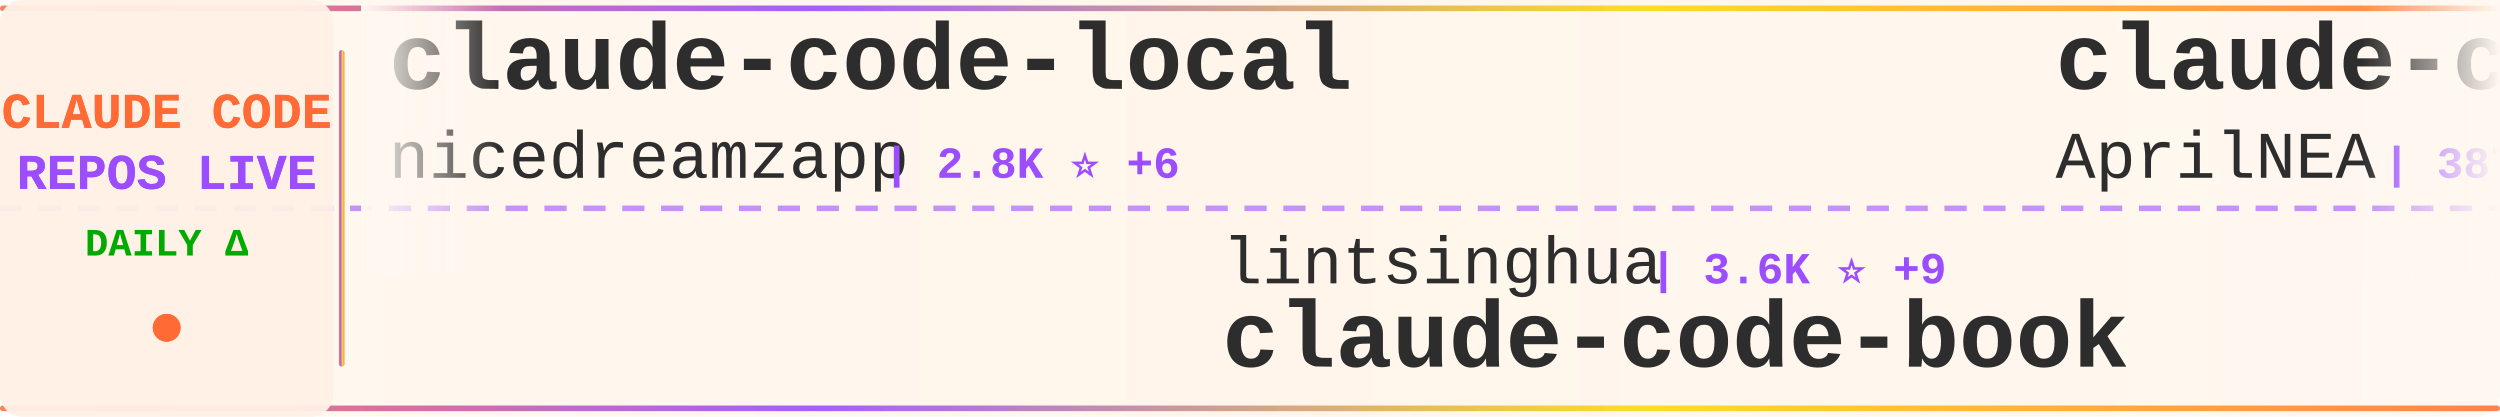
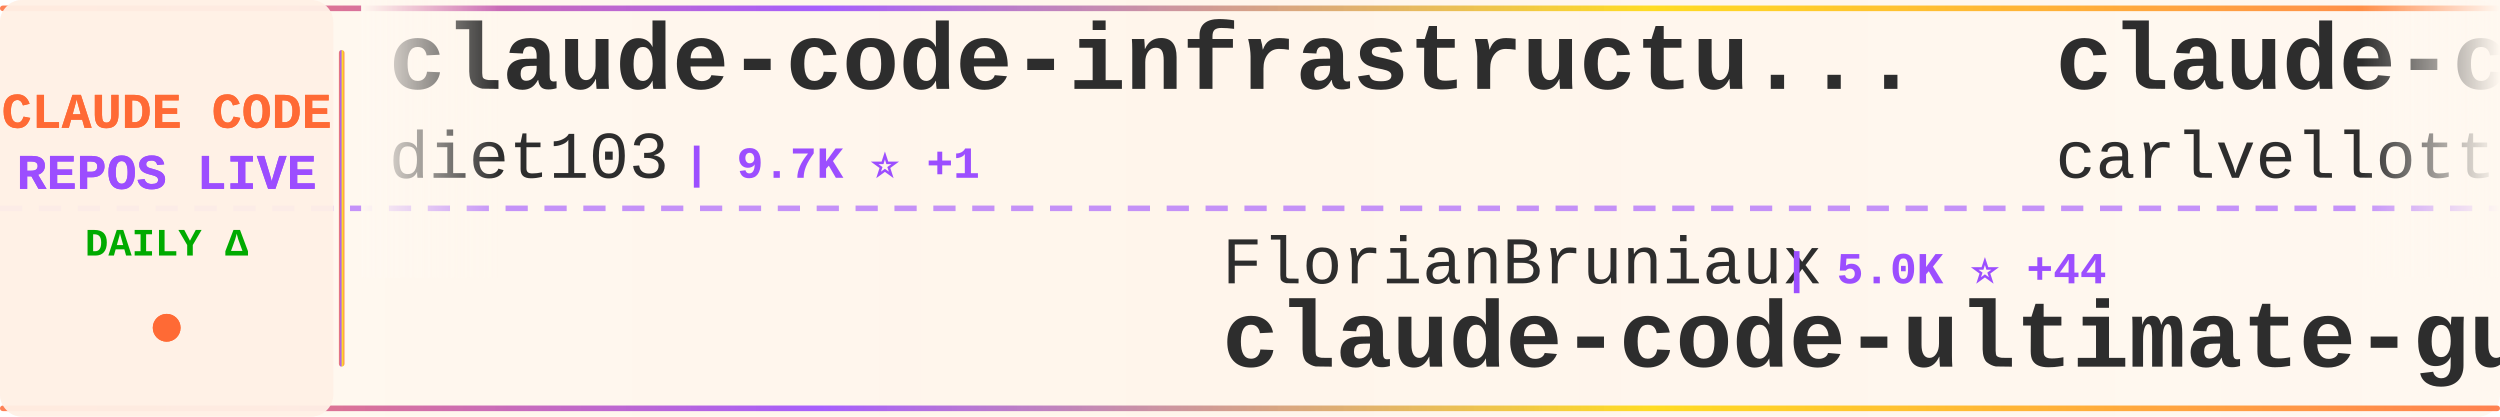
<svg xmlns="http://www.w3.org/2000/svg" width="900" height="150">
  <defs>
    <linearGradient id="tickerBg" x1="0%" y1="0%" x2="100%" y2="0%">
      <stop offset="0%" style="stop-color:#fff8f0;stop-opacity:0.98" />
      <stop offset="50%" style="stop-color:#fff5eb;stop-opacity:1" />
      <stop offset="100%" style="stop-color:#fff8f0;stop-opacity:0.98" />
    </linearGradient>
    <linearGradient id="borderGrad" x1="0%" y1="0%" x2="100%" y2="0%">
      <stop offset="0%" style="stop-color:#FF6B35;stop-opacity:0.85">
        <animate attributeName="stop-opacity" values="0.85;1;0.85" dur="2s" repeatCount="indefinite" />
      </stop>
      <stop offset="33%" style="stop-color:#9C4EFF;stop-opacity:0.9">
        <animate attributeName="stop-opacity" values="0.9;1;0.9" dur="2.2s" repeatCount="indefinite" />
      </stop>
      <stop offset="66%" style="stop-color:#FFD700;stop-opacity:0.85">
        <animate attributeName="stop-opacity" values="0.85;1;0.85" dur="1.8s" repeatCount="indefinite" />
      </stop>
      <stop offset="100%" style="stop-color:#FF6B35;stop-opacity:0.85">
        <animate attributeName="stop-opacity" values="0.85;1;0.85" dur="2s" repeatCount="indefinite" />
      </stop>
    </linearGradient>
    <filter id="textGlow">
      <feGaussianBlur stdDeviation="0.15" result="coloredBlur" />
      <feMerge>
        <feMergeNode in="coloredBlur" />
        <feMergeNode in="SourceGraphic" />
      </feMerge>
    </filter>
    <filter id="metricGlow">
      <feGaussianBlur stdDeviation="0.2" result="coloredBlur" />
      <feMerge>
        <feMergeNode in="coloredBlur" />
        <feMergeNode in="SourceGraphic" />
      </feMerge>
    </filter>
    <linearGradient id="leftFade" x1="0%" y1="0%" x2="100%" y2="0%">
      <stop offset="0%" style="stop-color:#fff8f0;stop-opacity:1" />
      <stop offset="100%" style="stop-color:#fff8f0;stop-opacity:0" />
    </linearGradient>
    <linearGradient id="rightFade" x1="0%" y1="0%" x2="100%" y2="0%">
      <stop offset="0%" style="stop-color:#fff8f0;stop-opacity:0" />
      <stop offset="100%" style="stop-color:#fff8f0;stop-opacity:1" />
    </linearGradient>
  </defs>
  <rect width="900" height="150" fill="url(#tickerBg)" rx="8" />
  <rect x="0" y="2" width="900" height="2" fill="url(#borderGrad)" rx="1" />
  <rect x="0" y="146" width="900" height="2" fill="url(#borderGrad)" rx="1" />
  <line x1="0" y1="75" x2="900" y2="75" stroke="#9C4EFF" stroke-width="2" stroke-dasharray="8 6" opacity="0.6" />
  <rect x="0" y="0" width="120" height="150" fill="#fff0e6" opacity="0.95" rx="8" />
  <text x="60" y="46" font-family="'Courier New', monospace" font-size="18" font-weight="bold" fill="#FF6B35" text-anchor="middle" filter="url(#textGlow)">
    CLAUDE CODE
  </text>
  <text x="60" y="68" font-family="'Courier New', monospace" font-size="18" font-weight="bold" fill="#9C4EFF" text-anchor="middle" filter="url(#textGlow)">
    REPOS LIVE
  </text>
  <text x="60" y="92" font-family="'Courier New', monospace" font-size="14" font-weight="bold" fill="#00aa00" text-anchor="middle">
    DAILY Δ
  </text>
  <circle cx="60" cy="118" r="5" fill="#FF6B35" filter="url(#metricGlow)">
    <animate attributeName="r" values="4;6;4" dur="1.5s" repeatCount="indefinite" />
    <animate attributeName="opacity" values="0.6;1;0.6" dur="1.5s" repeatCount="indefinite" />
  </circle>
  <rect x="122" y="18" width="2" height="114" fill="url(#borderGrad)" rx="1" />
  <clipPath id="tickerClip">
    <rect x="130" y="0" width="770" height="150" />
  </clipPath>
  <g clip-path="url(#tickerClip)">
    <g id="tickerItems">
      <animateTransform attributeName="transform" attributeType="XML" type="translate" from="0 0" to="-3000 0" dur="54s" repeatCount="indefinite" />
      <g transform="translate(0, 0)">
-         <text x="140" y="32" font-family="'Courier New', monospace" font-size="34" font-weight="bold" fill="#2d2d2d">claude-code-local</text>
-         <text x="140" y="64" font-family="'Courier New', monospace" font-size="24" font-weight="normal" fill="#2d2d2d" opacity="1.0">nicedreamzapp</text>
-         <text x="318" y="64" font-family="'Courier New', monospace" font-size="16" font-weight="bold" fill="#9C4EFF"> | 2.8K ⭐ +6</text>
+         <text x="140" y="32" font-family="'Courier New', monospace" font-size="34" font-weight="bold" fill="#2d2d2d">claude-code-infrastructu...</text>
+         <text x="140" y="64" font-family="'Courier New', monospace" font-size="24" font-weight="normal" fill="#2d2d2d" opacity="1.0">diet103</text>
+         <text x="246" y="64" font-family="'Courier New', monospace" font-size="16" font-weight="bold" fill="#9C4EFF"> | 9.7K ⭐ +1</text>
      </g>
      <g transform="translate(300, 0)">
-         <text x="140" y="102" font-family="'Courier New', monospace" font-size="24" font-weight="normal" fill="#2d2d2d" opacity="1.0">lintsinghua</text>
-         <text x="294" y="102" font-family="'Courier New', monospace" font-size="16" font-weight="bold" fill="#9C4EFF"> | 3.6K ⭐ +9</text>
-         <text x="140" y="132" font-family="'Courier New', monospace" font-size="34" font-weight="bold" fill="#2d2d2d">claude-code-book</text>
+         <text x="140" y="102" font-family="'Courier New', monospace" font-size="24" font-weight="normal" fill="#2d2d2d" opacity="1.0">FlorianBruniaux</text>
+         <text x="342" y="102" font-family="'Courier New', monospace" font-size="16" font-weight="bold" fill="#9C4EFF"> | 5.0K ⭐ +44</text>
+         <text x="140" y="132" font-family="'Courier New', monospace" font-size="34" font-weight="bold" fill="#2d2d2d">claude-code-ultimate-gui...</text>
      </g>
      <g transform="translate(600, 0)">
-         <text x="140" y="32" font-family="'Courier New', monospace" font-size="34" font-weight="bold" fill="#2d2d2d">claude-code-source</text>
-         <text x="140" y="64" font-family="'Courier New', monospace" font-size="24" font-weight="normal" fill="#2d2d2d" opacity="1.0">AprilNEA</text>
-         <text x="258" y="64" font-family="'Courier New', monospace" font-size="16" font-weight="bold" fill="#9C4EFF"> | 387 ⭐ +2</text>
+         <text x="140" y="32" font-family="'Courier New', monospace" font-size="34" font-weight="bold" fill="#2d2d2d">claude-code-pm-course</text>
+         <text x="140" y="64" font-family="'Courier New', monospace" font-size="24" font-weight="normal" fill="#2d2d2d" opacity="1.0">carlvellotti</text>
+         <text x="306" y="64" font-family="'Courier New', monospace" font-size="16" font-weight="bold" fill="#9C4EFF"> | 2.1K ⭐ +16</text>
      </g>
      <g transform="translate(900, 0)">
-         <text x="140" y="102" font-family="'Courier New', monospace" font-size="24" font-weight="normal" fill="#2d2d2d" opacity="1.0">carlvellotti</text>
-         <text x="306" y="102" font-family="'Courier New', monospace" font-size="16" font-weight="bold" fill="#9C4EFF"> | 2.1K ⭐ +14</text>
-         <text x="140" y="132" font-family="'Courier New', monospace" font-size="34" font-weight="bold" fill="#2d2d2d">claude-code-pm-course</text>
+         <text x="140" y="102" font-family="'Courier New', monospace" font-size="24" font-weight="normal" fill="#2d2d2d" opacity="1.0">darcyegb</text>
+         <text x="258" y="102" font-family="'Courier New', monospace" font-size="16" font-weight="bold" fill="#9C4EFF"> | 722 ⭐ +3</text>
+         <text x="140" y="132" font-family="'Courier New', monospace" font-size="34" font-weight="bold" fill="#2d2d2d">ClaudeCodeAgents</text>
      </g>
      <g transform="translate(1200, 0)">
-         <text x="140" y="32" font-family="'Courier New', monospace" font-size="34" font-weight="bold" fill="#2d2d2d">ClaudeCode</text>
-         <text x="140" y="64" font-family="'Courier New', monospace" font-size="24" font-weight="normal" fill="#2d2d2d" opacity="1.0">guanshan</text>
-         <text x="258" y="64" font-family="'Courier New', monospace" font-size="16" font-weight="bold" fill="#9C4EFF"> | 60 ⭐</text>
+         <text x="140" y="32" font-family="'Courier New', monospace" font-size="34" font-weight="bold" fill="#2d2d2d">collection-claude-code-s...</text>
+         <text x="140" y="64" font-family="'Courier New', monospace" font-size="24" font-weight="normal" fill="#2d2d2d" opacity="1.0">chauncygu</text>
+         <text x="270" y="64" font-family="'Courier New', monospace" font-size="16" font-weight="bold" fill="#9C4EFF"> | 2.6K ⭐ +6</text>
      </g>
      <g transform="translate(1500, 0)">
-         <text x="140" y="102" font-family="'Courier New', monospace" font-size="24" font-weight="normal" fill="#2d2d2d" opacity="1.0">ykdojo</text>
-         <text x="234" y="102" font-family="'Courier New', monospace" font-size="16" font-weight="bold" fill="#9C4EFF"> | 8.7K ⭐ +17</text>
-         <text x="140" y="132" font-family="'Courier New', monospace" font-size="34" font-weight="bold" fill="#2d2d2d">claude-code-tips</text>
+         <text x="140" y="102" font-family="'Courier New', monospace" font-size="24" font-weight="normal" fill="#2d2d2d" opacity="1.0">isboyjc</text>
+         <text x="246" y="102" font-family="'Courier New', monospace" font-size="16" font-weight="bold" fill="#9C4EFF"> | 158 ⭐</text>
+         <text x="140" y="132" font-family="'Courier New', monospace" font-size="34" font-weight="bold" fill="#2d2d2d">claude-code</text>
      </g>
      <g transform="translate(1800, 0)">
-         <text x="140" y="32" font-family="'Courier New', monospace" font-size="34" font-weight="bold" fill="#2d2d2d">claude-code-guide</text>
-         <text x="140" y="64" font-family="'Courier New', monospace" font-size="24" font-weight="normal" fill="#2d2d2d" opacity="1.0">zebbern</text>
-         <text x="246" y="64" font-family="'Courier New', monospace" font-size="16" font-weight="bold" fill="#9C4EFF"> | 4.3K ⭐ +9</text>
+         <text x="140" y="32" font-family="'Courier New', monospace" font-size="34" font-weight="bold" fill="#2d2d2d">free-claude-code</text>
+         <text x="140" y="64" font-family="'Courier New', monospace" font-size="24" font-weight="normal" fill="#2d2d2d" opacity="1.0">Alishahryar1</text>
+         <text x="306" y="64" font-family="'Courier New', monospace" font-size="16" font-weight="bold" fill="#9C4EFF"> | 34.1K ⭐ +221</text>
      </g>
      <g transform="translate(2100, 0)">
-         <text x="140" y="102" font-family="'Courier New', monospace" font-size="24" font-weight="normal" fill="#2d2d2d" opacity="1.0">davila7</text>
-         <text x="246" y="102" font-family="'Courier New', monospace" font-size="16" font-weight="bold" fill="#9C4EFF"> | 28.0K ⭐ +54</text>
-         <text x="140" y="132" font-family="'Courier New', monospace" font-size="34" font-weight="bold" fill="#2d2d2d">claude-code-templates</text>
+         <text x="140" y="102" font-family="'Courier New', monospace" font-size="24" font-weight="normal" fill="#2d2d2d" opacity="1.0">jeremylongshore</text>
+         <text x="342" y="102" font-family="'Courier New', monospace" font-size="16" font-weight="bold" fill="#9C4EFF"> | 2.4K ⭐ +9</text>
+         <text x="140" y="132" font-family="'Courier New', monospace" font-size="34" font-weight="bold" fill="#2d2d2d">claude-code-plugins-plus...</text>
      </g>
      <g transform="translate(2400, 0)">
-         <text x="140" y="32" font-family="'Courier New', monospace" font-size="34" font-weight="bold" fill="#2d2d2d">skills</text>
-         <text x="140" y="64" font-family="'Courier New', monospace" font-size="24" font-weight="normal" fill="#2d2d2d" opacity="1.0">anthropics</text>
-         <text x="282" y="64" font-family="'Courier New', monospace" font-size="16" font-weight="bold" fill="#9C4EFF"> | 149.9K ⭐ +461</text>
+         <text x="140" y="32" font-family="'Courier New', monospace" font-size="34" font-weight="bold" fill="#2d2d2d">edmunds-claude-code</text>
+         <text x="140" y="64" font-family="'Courier New', monospace" font-size="24" font-weight="normal" fill="#2d2d2d" opacity="1.0">edmund-io</text>
+         <text x="270" y="64" font-family="'Courier New', monospace" font-size="16" font-weight="bold" fill="#9C4EFF"> | 1.5K ⭐</text>
      </g>
      <g transform="translate(2700, 0)">
-         <text x="140" y="102" font-family="'Courier New', monospace" font-size="24" font-weight="normal" fill="#2d2d2d" opacity="1.0">disler</text>
-         <text x="234" y="102" font-family="'Courier New', monospace" font-size="16" font-weight="bold" fill="#9C4EFF"> | 3.8K ⭐ +6</text>
-         <text x="140" y="132" font-family="'Courier New', monospace" font-size="34" font-weight="bold" fill="#2d2d2d">claude-code-hooks-master...</text>
+         <text x="140" y="102" font-family="'Courier New', monospace" font-size="24" font-weight="normal" fill="#2d2d2d" opacity="1.0">repowise-dev</text>
+         <text x="306" y="102" font-family="'Courier New', monospace" font-size="16" font-weight="bold" fill="#9C4EFF"> | 1.1K ⭐ +2</text>
+         <text x="140" y="132" font-family="'Courier New', monospace" font-size="34" font-weight="bold" fill="#2d2d2d">claude-code-prompts</text>
      </g>
      <g transform="translate(3000, 0)">
-         <text x="140" y="32" font-family="'Courier New', monospace" font-size="34" font-weight="bold" fill="#2d2d2d">claude-code-local</text>
-         <text x="140" y="64" font-family="'Courier New', monospace" font-size="24" font-weight="normal" fill="#2d2d2d" opacity="1.0">nicedreamzapp</text>
-         <text x="318" y="64" font-family="'Courier New', monospace" font-size="16" font-weight="bold" fill="#9C4EFF"> | 2.8K ⭐ +6</text>
+         <text x="140" y="32" font-family="'Courier New', monospace" font-size="34" font-weight="bold" fill="#2d2d2d">claude-code-infrastructu...</text>
+         <text x="140" y="64" font-family="'Courier New', monospace" font-size="24" font-weight="normal" fill="#2d2d2d" opacity="1.0">diet103</text>
+         <text x="246" y="64" font-family="'Courier New', monospace" font-size="16" font-weight="bold" fill="#9C4EFF"> | 9.7K ⭐ +1</text>
      </g>
      <g transform="translate(3300, 0)">
-         <text x="140" y="102" font-family="'Courier New', monospace" font-size="24" font-weight="normal" fill="#2d2d2d" opacity="1.0">lintsinghua</text>
-         <text x="294" y="102" font-family="'Courier New', monospace" font-size="16" font-weight="bold" fill="#9C4EFF"> | 3.6K ⭐ +9</text>
-         <text x="140" y="132" font-family="'Courier New', monospace" font-size="34" font-weight="bold" fill="#2d2d2d">claude-code-book</text>
+         <text x="140" y="102" font-family="'Courier New', monospace" font-size="24" font-weight="normal" fill="#2d2d2d" opacity="1.0">FlorianBruniaux</text>
+         <text x="342" y="102" font-family="'Courier New', monospace" font-size="16" font-weight="bold" fill="#9C4EFF"> | 5.0K ⭐ +44</text>
+         <text x="140" y="132" font-family="'Courier New', monospace" font-size="34" font-weight="bold" fill="#2d2d2d">claude-code-ultimate-gui...</text>
      </g>
      <g transform="translate(3600, 0)">
-         <text x="140" y="32" font-family="'Courier New', monospace" font-size="34" font-weight="bold" fill="#2d2d2d">claude-code-source</text>
-         <text x="140" y="64" font-family="'Courier New', monospace" font-size="24" font-weight="normal" fill="#2d2d2d" opacity="1.0">AprilNEA</text>
-         <text x="258" y="64" font-family="'Courier New', monospace" font-size="16" font-weight="bold" fill="#9C4EFF"> | 387 ⭐ +2</text>
+         <text x="140" y="32" font-family="'Courier New', monospace" font-size="34" font-weight="bold" fill="#2d2d2d">claude-code-pm-course</text>
+         <text x="140" y="64" font-family="'Courier New', monospace" font-size="24" font-weight="normal" fill="#2d2d2d" opacity="1.0">carlvellotti</text>
+         <text x="306" y="64" font-family="'Courier New', monospace" font-size="16" font-weight="bold" fill="#9C4EFF"> | 2.1K ⭐ +16</text>
      </g>
      <g transform="translate(3900, 0)">
-         <text x="140" y="102" font-family="'Courier New', monospace" font-size="24" font-weight="normal" fill="#2d2d2d" opacity="1.0">carlvellotti</text>
-         <text x="306" y="102" font-family="'Courier New', monospace" font-size="16" font-weight="bold" fill="#9C4EFF"> | 2.1K ⭐ +14</text>
-         <text x="140" y="132" font-family="'Courier New', monospace" font-size="34" font-weight="bold" fill="#2d2d2d">claude-code-pm-course</text>
+         <text x="140" y="102" font-family="'Courier New', monospace" font-size="24" font-weight="normal" fill="#2d2d2d" opacity="1.0">darcyegb</text>
+         <text x="258" y="102" font-family="'Courier New', monospace" font-size="16" font-weight="bold" fill="#9C4EFF"> | 722 ⭐ +3</text>
+         <text x="140" y="132" font-family="'Courier New', monospace" font-size="34" font-weight="bold" fill="#2d2d2d">ClaudeCodeAgents</text>
      </g>
    </g>
  </g>
  <rect x="130" y="0" width="50" height="100" fill="url(#leftFade)" />
  <rect x="850" y="0" width="50" height="100" fill="url(#rightFade)" />
</svg>
